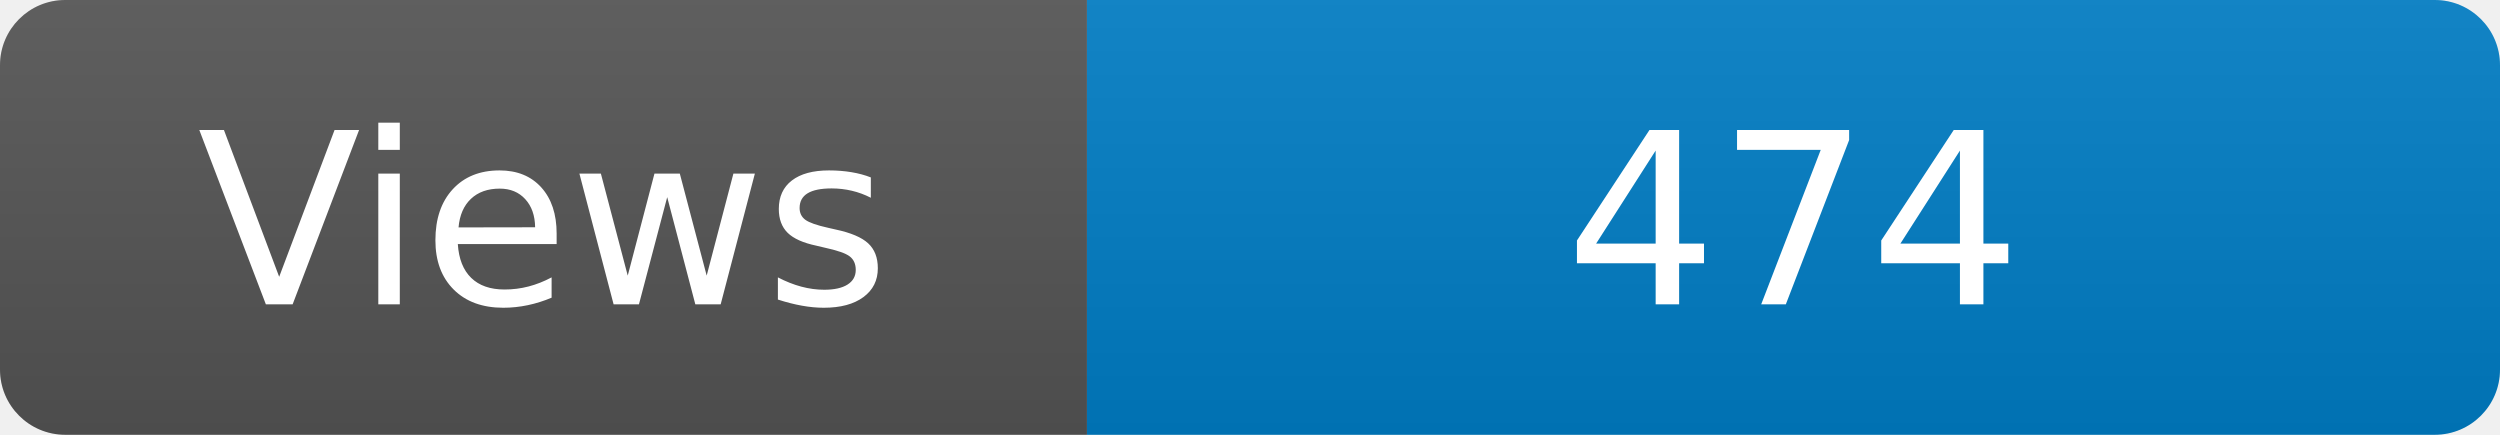
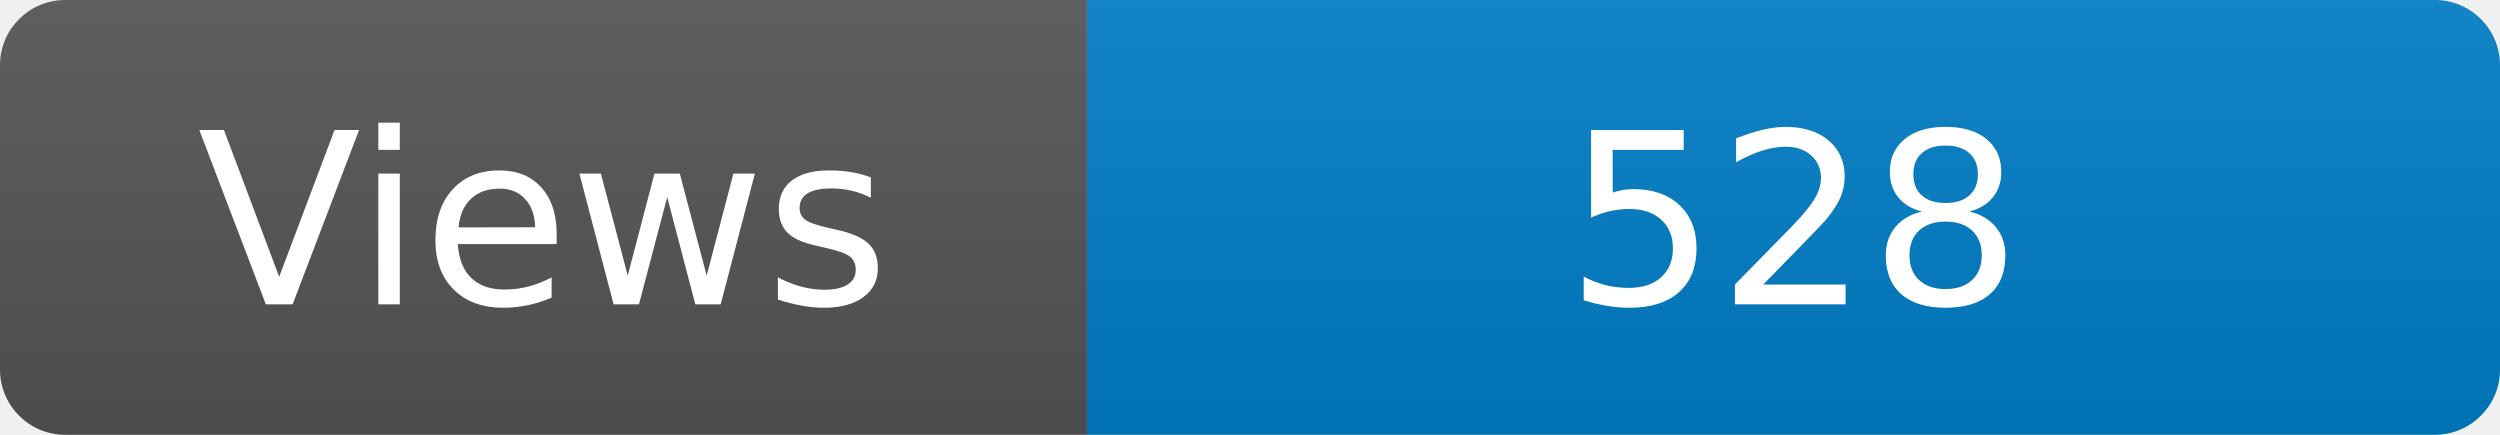
<svg xmlns="http://www.w3.org/2000/svg" width="115" height="20" role="img" aria-label="Maintained?: yes">
  <linearGradient id="s" x2="0" y2="100%">
    <stop offset="0" stop-color="#bbb" stop-opacity=".1" />
    <stop offset="1" stop-opacity=".1" />
  </linearGradient>
  <clipPath id="r">
    <rect width="115" height="20" rx="3" fill="#fff" />
  </clipPath>
  <g clip-path="url(#r)">
    <rect width="50" height="20" fill="#555" />
    <rect x="50" width="160" height="20" fill="#007ec6" />
    <rect width="115" height="20" fill="url(#s)" />
  </g>
  <g fill="#fff" text-anchor="middle" font-family="Verdana,Geneva,DejaVu Sans,sans-serif" font-size="110">
    <text x="250" y="140" transform="scale(.1)" fill="#fff">Views</text>
-     <text x="825" y="140" transform="scale(.1)" fill="#fff">474</text>
+     <text x="825" y="140" transform="scale(.1)" fill="#fff">528</text>
  </g>
</svg>
